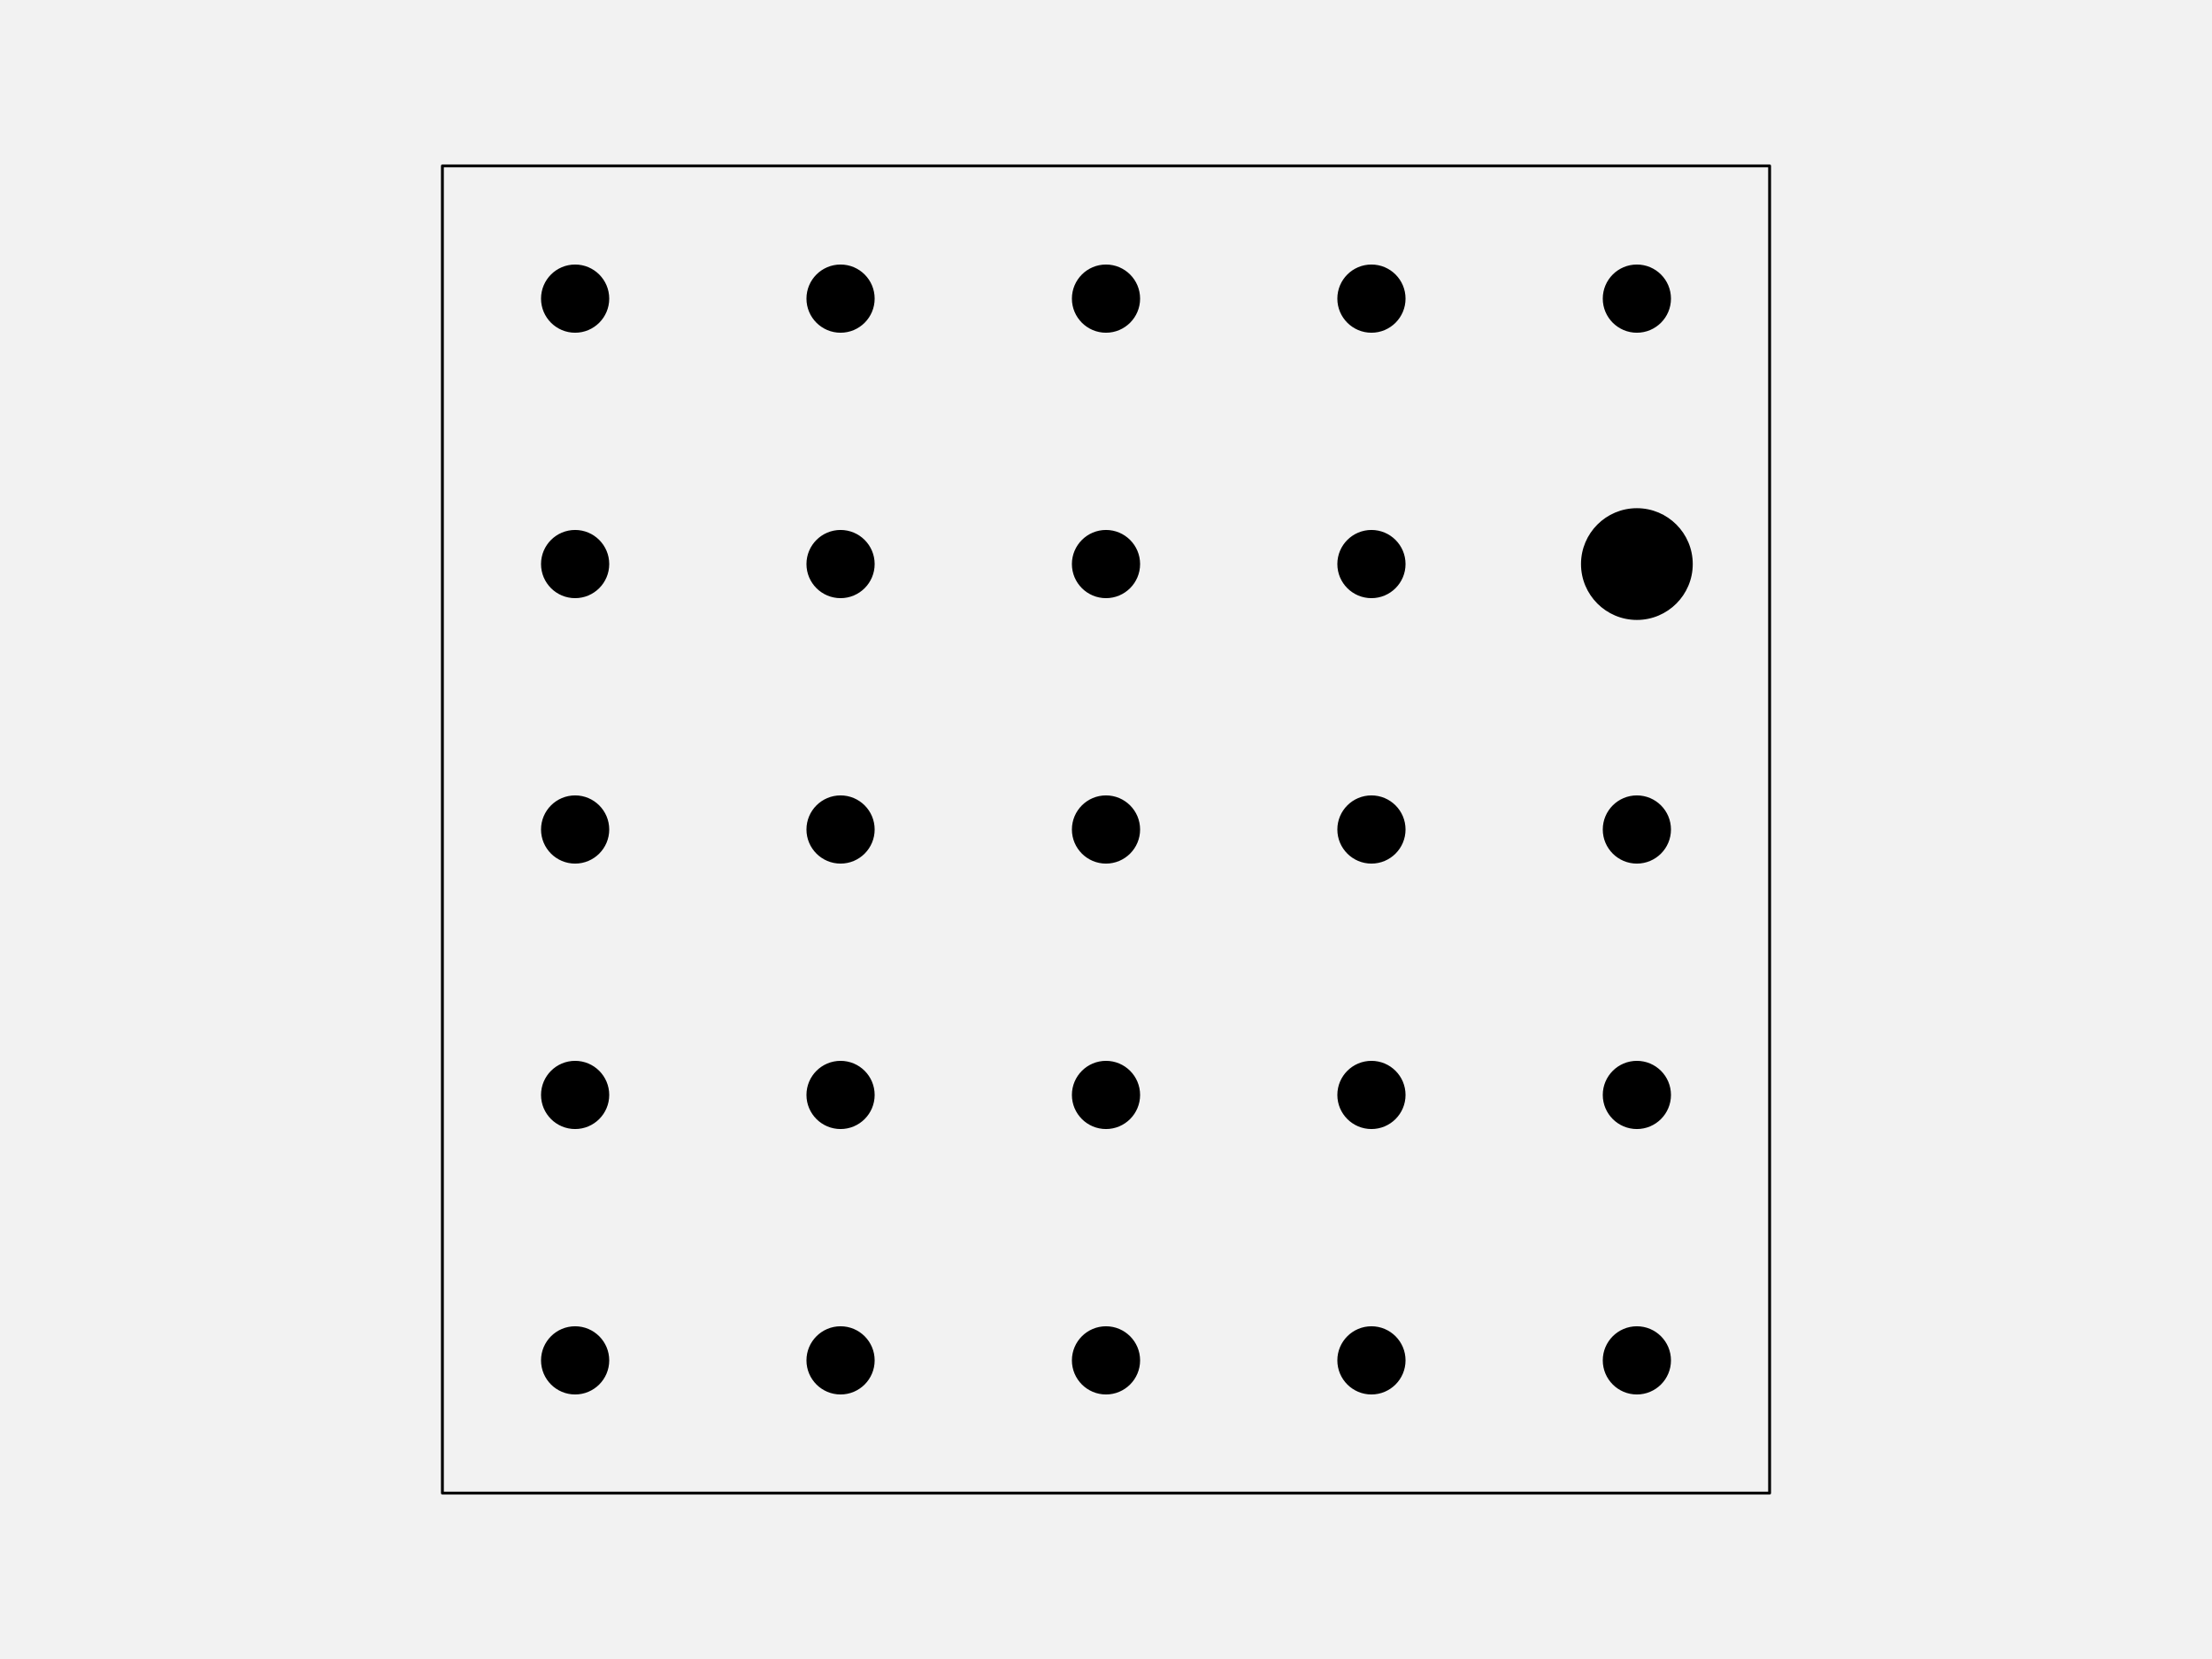
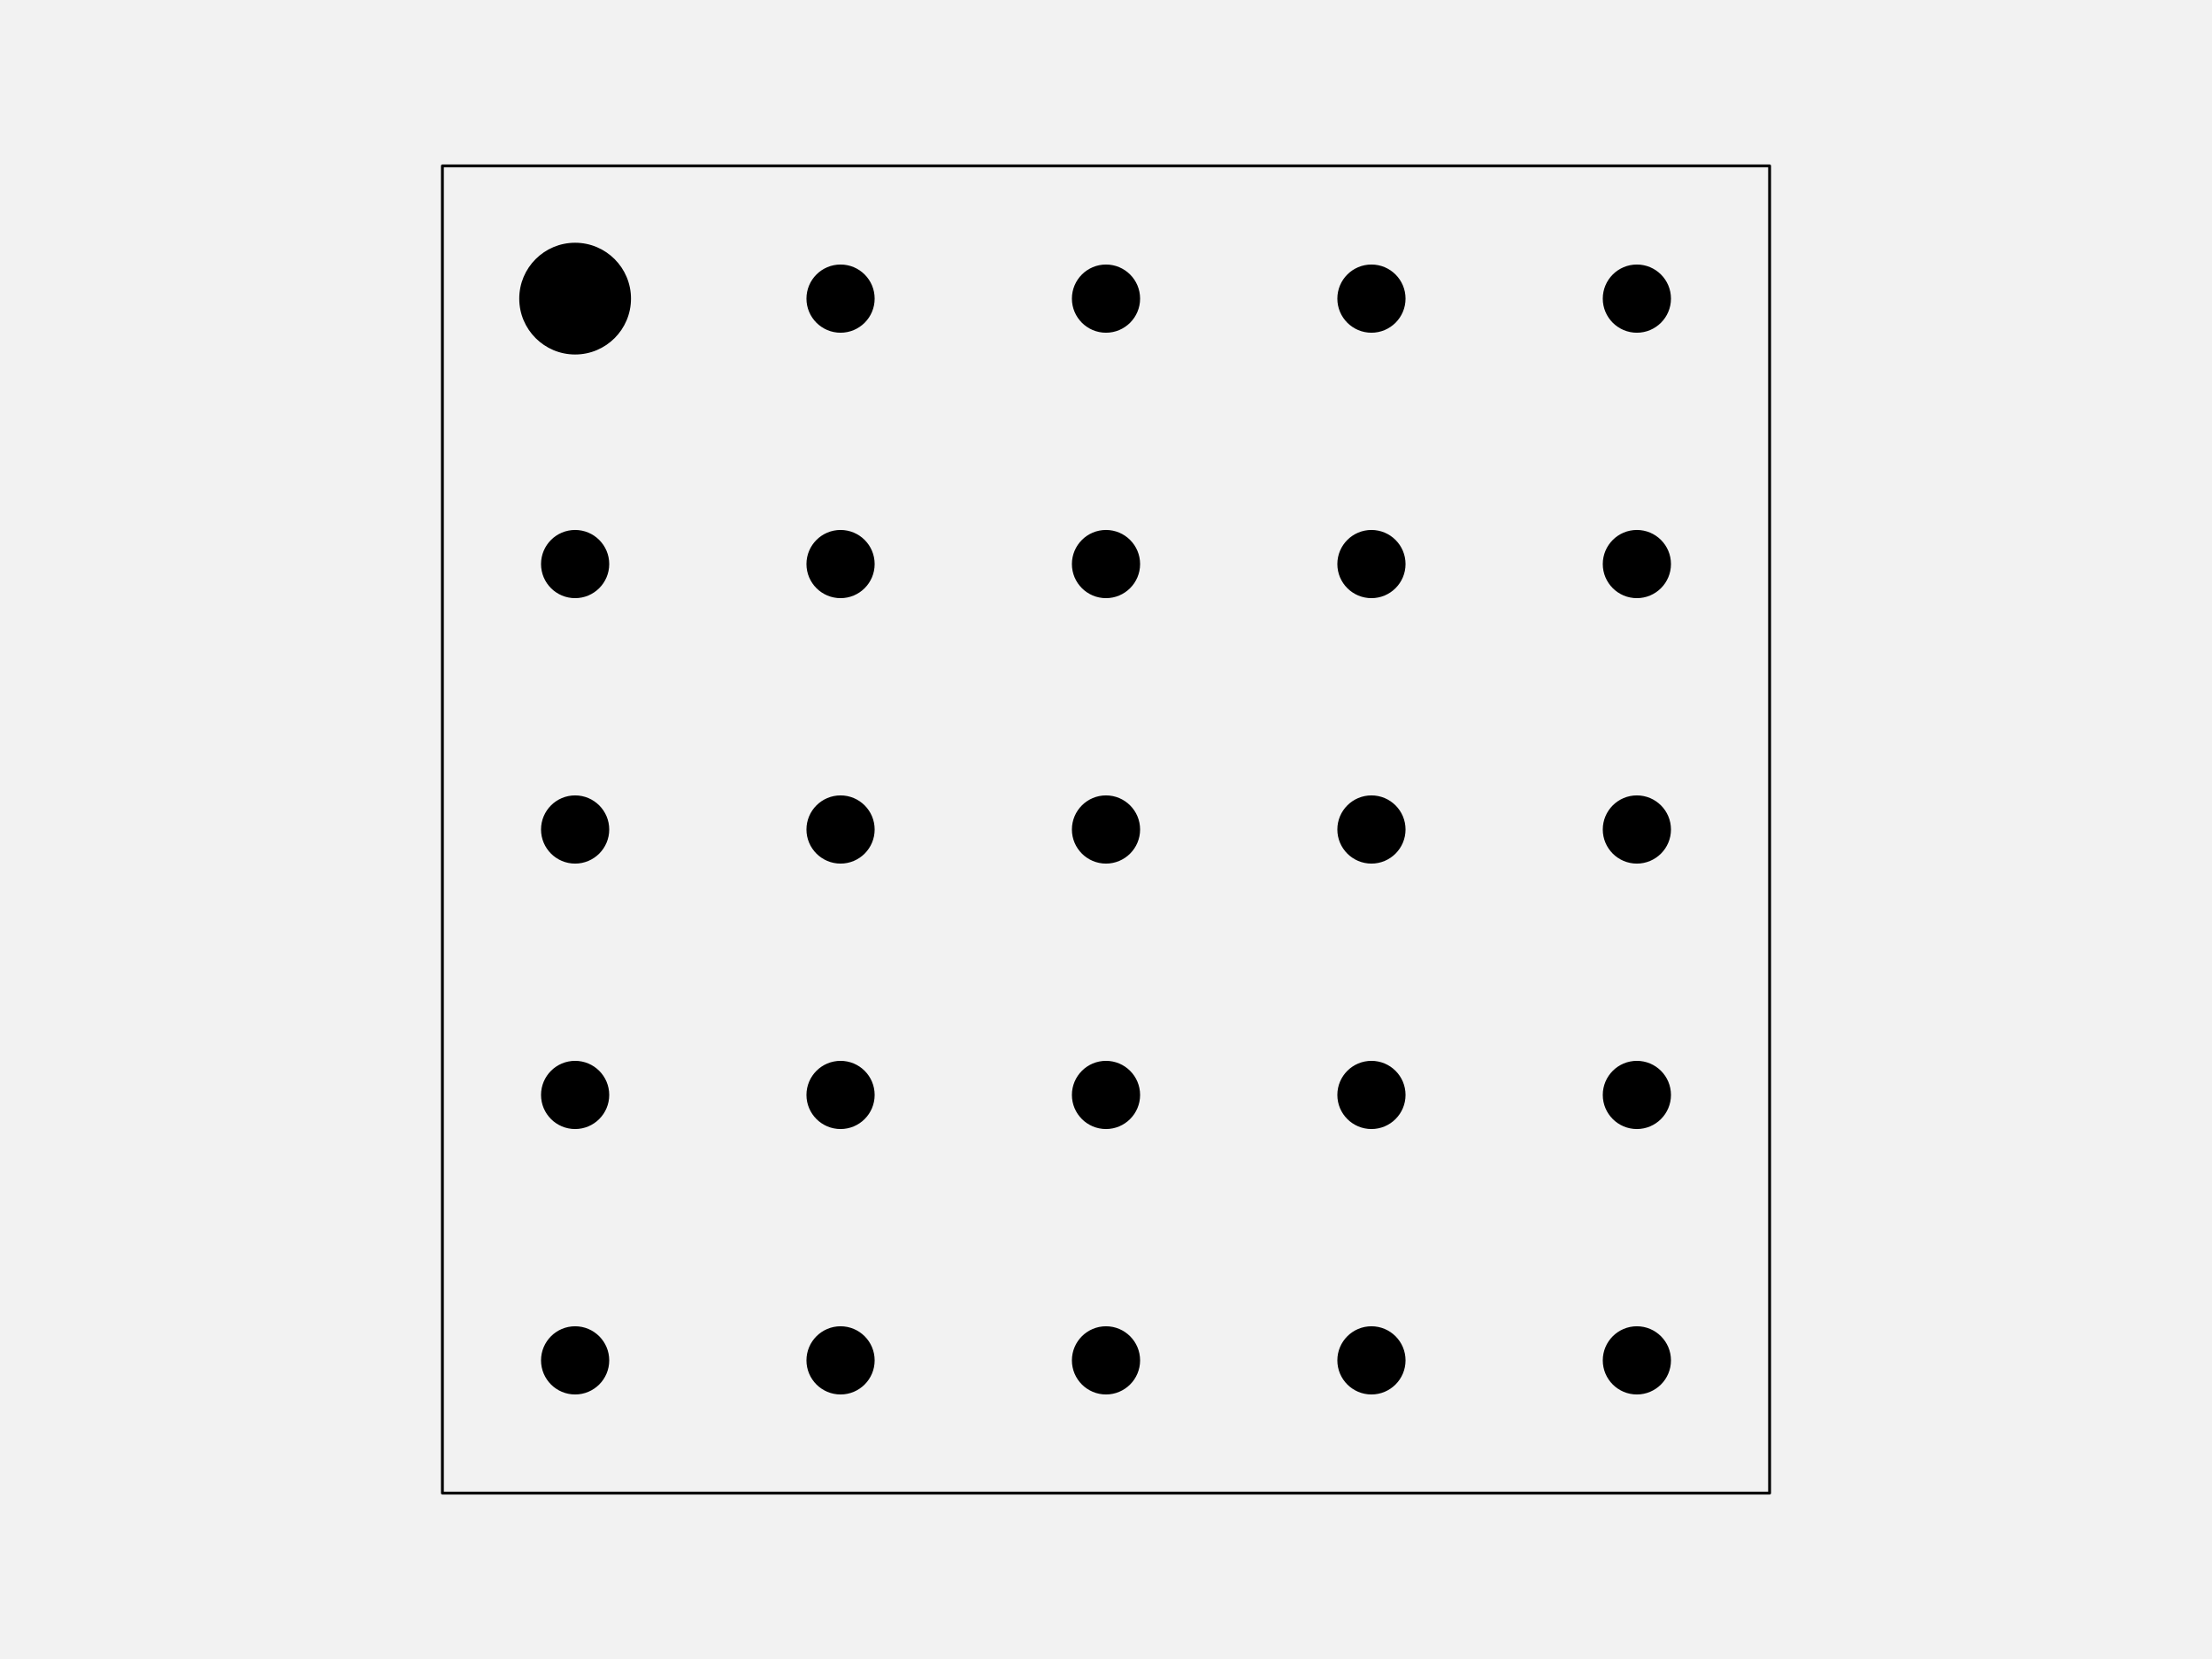
<svg xmlns="http://www.w3.org/2000/svg" width="576pt" height="432pt" viewBox="0 0 576 432" version="1.1">
  <g id="surface123">
    <rect x="0" y="0" width="576" height="432" style="fill:rgb(94.902%,94.902%,94.902%);fill-opacity:1;stroke:none;" />
    <path style="fill-rule:nonzero;fill:rgb(94.902%,94.902%,94.902%);fill-opacity:1;stroke-width:0.75;stroke-linecap:round;stroke-linejoin:round;stroke:rgb(0%,0%,0%);stroke-opacity:1;stroke-miterlimit:10;" d="M 115.199 388.801 L 460.801 388.801 L 460.801 43.199 L 115.199 43.199 Z M 115.199 388.801 " />
    <path style="fill-rule:nonzero;fill:rgb(0%,0%,0%);fill-opacity:1;stroke-width:0.75;stroke-linecap:round;stroke-linejoin:round;stroke:rgb(0%,0%,0%);stroke-opacity:1;stroke-miterlimit:10;" d="M 158.266 354.238 C 158.266 358.938 154.457 362.742 149.762 362.742 C 145.062 362.742 141.258 358.938 141.258 354.238 C 141.258 349.543 145.062 345.734 149.762 345.734 C 154.457 345.734 158.266 349.543 158.266 354.238 " />
    <path style="fill-rule:nonzero;fill:rgb(0%,0%,0%);fill-opacity:1;stroke-width:0.75;stroke-linecap:round;stroke-linejoin:round;stroke:rgb(0%,0%,0%);stroke-opacity:1;stroke-miterlimit:10;" d="M 227.383 354.238 C 227.383 358.938 223.578 362.742 218.879 362.742 C 214.184 362.742 210.375 358.938 210.375 354.238 C 210.375 349.543 214.184 345.734 218.879 345.734 C 223.578 345.734 227.383 349.543 227.383 354.238 " />
    <path style="fill-rule:nonzero;fill:rgb(0%,0%,0%);fill-opacity:1;stroke-width:0.75;stroke-linecap:round;stroke-linejoin:round;stroke:rgb(0%,0%,0%);stroke-opacity:1;stroke-miterlimit:10;" d="M 296.504 354.238 C 296.504 358.938 292.695 362.742 288 362.742 C 283.305 362.742 279.496 358.938 279.496 354.238 C 279.496 349.543 283.305 345.734 288 345.734 C 292.695 345.734 296.504 349.543 296.504 354.238 " />
    <path style="fill-rule:nonzero;fill:rgb(0%,0%,0%);fill-opacity:1;stroke-width:0.75;stroke-linecap:round;stroke-linejoin:round;stroke:rgb(0%,0%,0%);stroke-opacity:1;stroke-miterlimit:10;" d="M 365.625 354.238 C 365.625 358.938 361.816 362.742 357.121 362.742 C 352.422 362.742 348.617 358.938 348.617 354.238 C 348.617 349.543 352.422 345.734 357.121 345.734 C 361.816 345.734 365.625 349.543 365.625 354.238 " />
    <path style="fill-rule:nonzero;fill:rgb(0%,0%,0%);fill-opacity:1;stroke-width:0.75;stroke-linecap:round;stroke-linejoin:round;stroke:rgb(0%,0%,0%);stroke-opacity:1;stroke-miterlimit:10;" d="M 434.742 354.238 C 434.742 358.938 430.938 362.742 426.238 362.742 C 421.543 362.742 417.734 358.938 417.734 354.238 C 417.734 349.543 421.543 345.734 426.238 345.734 C 430.938 345.734 434.742 349.543 434.742 354.238 " />
    <path style="fill-rule:nonzero;fill:rgb(0%,0%,0%);fill-opacity:1;stroke-width:0.75;stroke-linecap:round;stroke-linejoin:round;stroke:rgb(0%,0%,0%);stroke-opacity:1;stroke-miterlimit:10;" d="M 158.266 285.121 C 158.266 289.816 154.457 293.625 149.762 293.625 C 145.062 293.625 141.258 289.816 141.258 285.121 C 141.258 280.422 145.062 276.617 149.762 276.617 C 154.457 276.617 158.266 280.422 158.266 285.121 " />
    <path style="fill-rule:nonzero;fill:rgb(0%,0%,0%);fill-opacity:1;stroke-width:0.75;stroke-linecap:round;stroke-linejoin:round;stroke:rgb(0%,0%,0%);stroke-opacity:1;stroke-miterlimit:10;" d="M 227.383 285.121 C 227.383 289.816 223.578 293.625 218.879 293.625 C 214.184 293.625 210.375 289.816 210.375 285.121 C 210.375 280.422 214.184 276.617 218.879 276.617 C 223.578 276.617 227.383 280.422 227.383 285.121 " />
    <path style="fill-rule:nonzero;fill:rgb(0%,0%,0%);fill-opacity:1;stroke-width:0.75;stroke-linecap:round;stroke-linejoin:round;stroke:rgb(0%,0%,0%);stroke-opacity:1;stroke-miterlimit:10;" d="M 296.504 285.121 C 296.504 289.816 292.695 293.625 288 293.625 C 283.305 293.625 279.496 289.816 279.496 285.121 C 279.496 280.422 283.305 276.617 288 276.617 C 292.695 276.617 296.504 280.422 296.504 285.121 " />
    <path style="fill-rule:nonzero;fill:rgb(0%,0%,0%);fill-opacity:1;stroke-width:0.75;stroke-linecap:round;stroke-linejoin:round;stroke:rgb(0%,0%,0%);stroke-opacity:1;stroke-miterlimit:10;" d="M 365.625 285.121 C 365.625 289.816 361.816 293.625 357.121 293.625 C 352.422 293.625 348.617 289.816 348.617 285.121 C 348.617 280.422 352.422 276.617 357.121 276.617 C 361.816 276.617 365.625 280.422 365.625 285.121 " />
    <path style="fill-rule:nonzero;fill:rgb(0%,0%,0%);fill-opacity:1;stroke-width:0.75;stroke-linecap:round;stroke-linejoin:round;stroke:rgb(0%,0%,0%);stroke-opacity:1;stroke-miterlimit:10;" d="M 434.742 285.121 C 434.742 289.816 430.938 293.625 426.238 293.625 C 421.543 293.625 417.734 289.816 417.734 285.121 C 417.734 280.422 421.543 276.617 426.238 276.617 C 430.938 276.617 434.742 280.422 434.742 285.121 " />
    <path style="fill-rule:nonzero;fill:rgb(0%,0%,0%);fill-opacity:1;stroke-width:0.75;stroke-linecap:round;stroke-linejoin:round;stroke:rgb(0%,0%,0%);stroke-opacity:1;stroke-miterlimit:10;" d="M 158.266 216 C 158.266 220.695 154.457 224.504 149.762 224.504 C 145.062 224.504 141.258 220.695 141.258 216 C 141.258 211.305 145.062 207.496 149.762 207.496 C 154.457 207.496 158.266 211.305 158.266 216 " />
    <path style="fill-rule:nonzero;fill:rgb(0%,0%,0%);fill-opacity:1;stroke-width:0.75;stroke-linecap:round;stroke-linejoin:round;stroke:rgb(0%,0%,0%);stroke-opacity:1;stroke-miterlimit:10;" d="M 227.383 216 C 227.383 220.695 223.578 224.504 218.879 224.504 C 214.184 224.504 210.375 220.695 210.375 216 C 210.375 211.305 214.184 207.496 218.879 207.496 C 223.578 207.496 227.383 211.305 227.383 216 " />
    <path style="fill-rule:nonzero;fill:rgb(0%,0%,0%);fill-opacity:1;stroke-width:0.75;stroke-linecap:round;stroke-linejoin:round;stroke:rgb(0%,0%,0%);stroke-opacity:1;stroke-miterlimit:10;" d="M 296.504 216 C 296.504 220.695 292.695 224.504 288 224.504 C 283.305 224.504 279.496 220.695 279.496 216 C 279.496 211.305 283.305 207.496 288 207.496 C 292.695 207.496 296.504 211.305 296.504 216 " />
    <path style="fill-rule:nonzero;fill:rgb(0%,0%,0%);fill-opacity:1;stroke-width:0.75;stroke-linecap:round;stroke-linejoin:round;stroke:rgb(0%,0%,0%);stroke-opacity:1;stroke-miterlimit:10;" d="M 365.625 216 C 365.625 220.695 361.816 224.504 357.121 224.504 C 352.422 224.504 348.617 220.695 348.617 216 C 348.617 211.305 352.422 207.496 357.121 207.496 C 361.816 207.496 365.625 211.305 365.625 216 " />
    <path style="fill-rule:nonzero;fill:rgb(0%,0%,0%);fill-opacity:1;stroke-width:0.75;stroke-linecap:round;stroke-linejoin:round;stroke:rgb(0%,0%,0%);stroke-opacity:1;stroke-miterlimit:10;" d="M 434.742 216 C 434.742 220.695 430.938 224.504 426.238 224.504 C 421.543 224.504 417.734 220.695 417.734 216 C 417.734 211.305 421.543 207.496 426.238 207.496 C 430.938 207.496 434.742 211.305 434.742 216 " />
    <path style="fill-rule:nonzero;fill:rgb(0%,0%,0%);fill-opacity:1;stroke-width:0.75;stroke-linecap:round;stroke-linejoin:round;stroke:rgb(0%,0%,0%);stroke-opacity:1;stroke-miterlimit:10;" d="M 158.266 146.879 C 158.266 151.578 154.457 155.383 149.762 155.383 C 145.062 155.383 141.258 151.578 141.258 146.879 C 141.258 142.184 145.062 138.375 149.762 138.375 C 154.457 138.375 158.266 142.184 158.266 146.879 " />
    <path style="fill-rule:nonzero;fill:rgb(0%,0%,0%);fill-opacity:1;stroke-width:0.75;stroke-linecap:round;stroke-linejoin:round;stroke:rgb(0%,0%,0%);stroke-opacity:1;stroke-miterlimit:10;" d="M 227.383 146.879 C 227.383 151.578 223.578 155.383 218.879 155.383 C 214.184 155.383 210.375 151.578 210.375 146.879 C 210.375 142.184 214.184 138.375 218.879 138.375 C 223.578 138.375 227.383 142.184 227.383 146.879 " />
    <path style="fill-rule:nonzero;fill:rgb(0%,0%,0%);fill-opacity:1;stroke-width:0.75;stroke-linecap:round;stroke-linejoin:round;stroke:rgb(0%,0%,0%);stroke-opacity:1;stroke-miterlimit:10;" d="M 296.504 146.879 C 296.504 151.578 292.695 155.383 288 155.383 C 283.305 155.383 279.496 151.578 279.496 146.879 C 279.496 142.184 283.305 138.375 288 138.375 C 292.695 138.375 296.504 142.184 296.504 146.879 " />
    <path style="fill-rule:nonzero;fill:rgb(0%,0%,0%);fill-opacity:1;stroke-width:0.75;stroke-linecap:round;stroke-linejoin:round;stroke:rgb(0%,0%,0%);stroke-opacity:1;stroke-miterlimit:10;" d="M 365.625 146.879 C 365.625 151.578 361.816 155.383 357.121 155.383 C 352.422 155.383 348.617 151.578 348.617 146.879 C 348.617 142.184 352.422 138.375 357.121 138.375 C 361.816 138.375 365.625 142.184 365.625 146.879 " />
-     <path style="fill-rule:nonzero;fill:rgb(0%,0%,0%);fill-opacity:1;stroke-width:0.75;stroke-linecap:round;stroke-linejoin:round;stroke:rgb(0%,0%,0%);stroke-opacity:1;stroke-miterlimit:10;" d="M 440.414 146.879 C 440.414 154.707 434.066 161.055 426.238 161.055 C 418.414 161.055 412.066 154.707 412.066 146.879 C 412.066 139.051 418.414 132.707 426.238 132.707 C 434.066 132.707 440.414 139.051 440.414 146.879 " />
-     <path style="fill-rule:nonzero;fill:rgb(0%,0%,0%);fill-opacity:1;stroke-width:0.75;stroke-linecap:round;stroke-linejoin:round;stroke:rgb(0%,0%,0%);stroke-opacity:1;stroke-miterlimit:10;" d="M 158.266 77.762 C 158.266 82.457 154.457 86.266 149.762 86.266 C 145.062 86.266 141.258 82.457 141.258 77.762 C 141.258 73.062 145.062 69.258 149.762 69.258 C 154.457 69.258 158.266 73.062 158.266 77.762 " />
+     <path style="fill-rule:nonzero;fill:rgb(0%,0%,0%);fill-opacity:1;stroke-width:0.75;stroke-linecap:round;stroke-linejoin:round;stroke:rgb(0%,0%,0%);stroke-opacity:1;stroke-miterlimit:10;" d="M 434.742 146.879 C 434.742 151.578 430.938 155.383 426.238 155.383 C 421.543 155.383 417.734 151.578 417.734 146.879 C 417.734 142.184 421.543 138.375 426.238 138.375 C 430.938 138.375 434.742 142.184 434.742 146.879 " />
+     <path style="fill-rule:nonzero;fill:rgb(0%,0%,0%);fill-opacity:1;stroke-width:0.75;stroke-linecap:round;stroke-linejoin:round;stroke:rgb(0%,0%,0%);stroke-opacity:1;stroke-miterlimit:10;" d="M 163.934 77.762 C 163.934 85.586 157.586 91.934 149.762 91.934 C 141.934 91.934 135.586 85.586 135.586 77.762 C 135.586 69.934 141.934 63.586 149.762 63.586 C 157.586 63.586 163.934 69.934 163.934 77.762 " />
    <path style="fill-rule:nonzero;fill:rgb(0%,0%,0%);fill-opacity:1;stroke-width:0.75;stroke-linecap:round;stroke-linejoin:round;stroke:rgb(0%,0%,0%);stroke-opacity:1;stroke-miterlimit:10;" d="M 227.383 77.762 C 227.383 82.457 223.578 86.266 218.879 86.266 C 214.184 86.266 210.375 82.457 210.375 77.762 C 210.375 73.062 214.184 69.258 218.879 69.258 C 223.578 69.258 227.383 73.062 227.383 77.762 " />
    <path style="fill-rule:nonzero;fill:rgb(0%,0%,0%);fill-opacity:1;stroke-width:0.75;stroke-linecap:round;stroke-linejoin:round;stroke:rgb(0%,0%,0%);stroke-opacity:1;stroke-miterlimit:10;" d="M 296.504 77.762 C 296.504 82.457 292.695 86.266 288 86.266 C 283.305 86.266 279.496 82.457 279.496 77.762 C 279.496 73.062 283.305 69.258 288 69.258 C 292.695 69.258 296.504 73.062 296.504 77.762 " />
    <path style="fill-rule:nonzero;fill:rgb(0%,0%,0%);fill-opacity:1;stroke-width:0.75;stroke-linecap:round;stroke-linejoin:round;stroke:rgb(0%,0%,0%);stroke-opacity:1;stroke-miterlimit:10;" d="M 365.625 77.762 C 365.625 82.457 361.816 86.266 357.121 86.266 C 352.422 86.266 348.617 82.457 348.617 77.762 C 348.617 73.062 352.422 69.258 357.121 69.258 C 361.816 69.258 365.625 73.062 365.625 77.762 " />
    <path style="fill-rule:nonzero;fill:rgb(0%,0%,0%);fill-opacity:1;stroke-width:0.75;stroke-linecap:round;stroke-linejoin:round;stroke:rgb(0%,0%,0%);stroke-opacity:1;stroke-miterlimit:10;" d="M 434.742 77.762 C 434.742 82.457 430.938 86.266 426.238 86.266 C 421.543 86.266 417.734 82.457 417.734 77.762 C 417.734 73.062 421.543 69.258 426.238 69.258 C 430.938 69.258 434.742 73.062 434.742 77.762 " />
  </g>
</svg>
